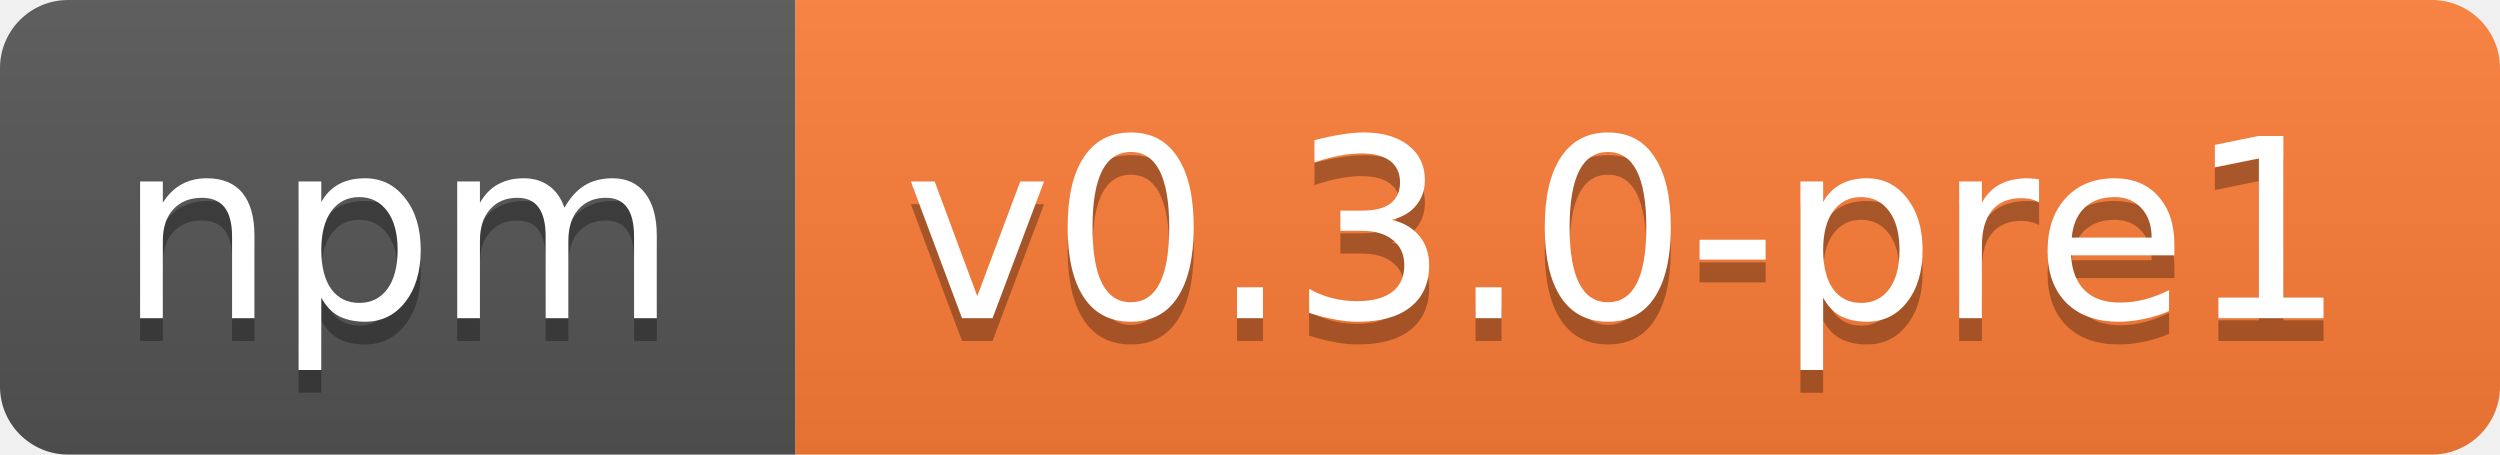
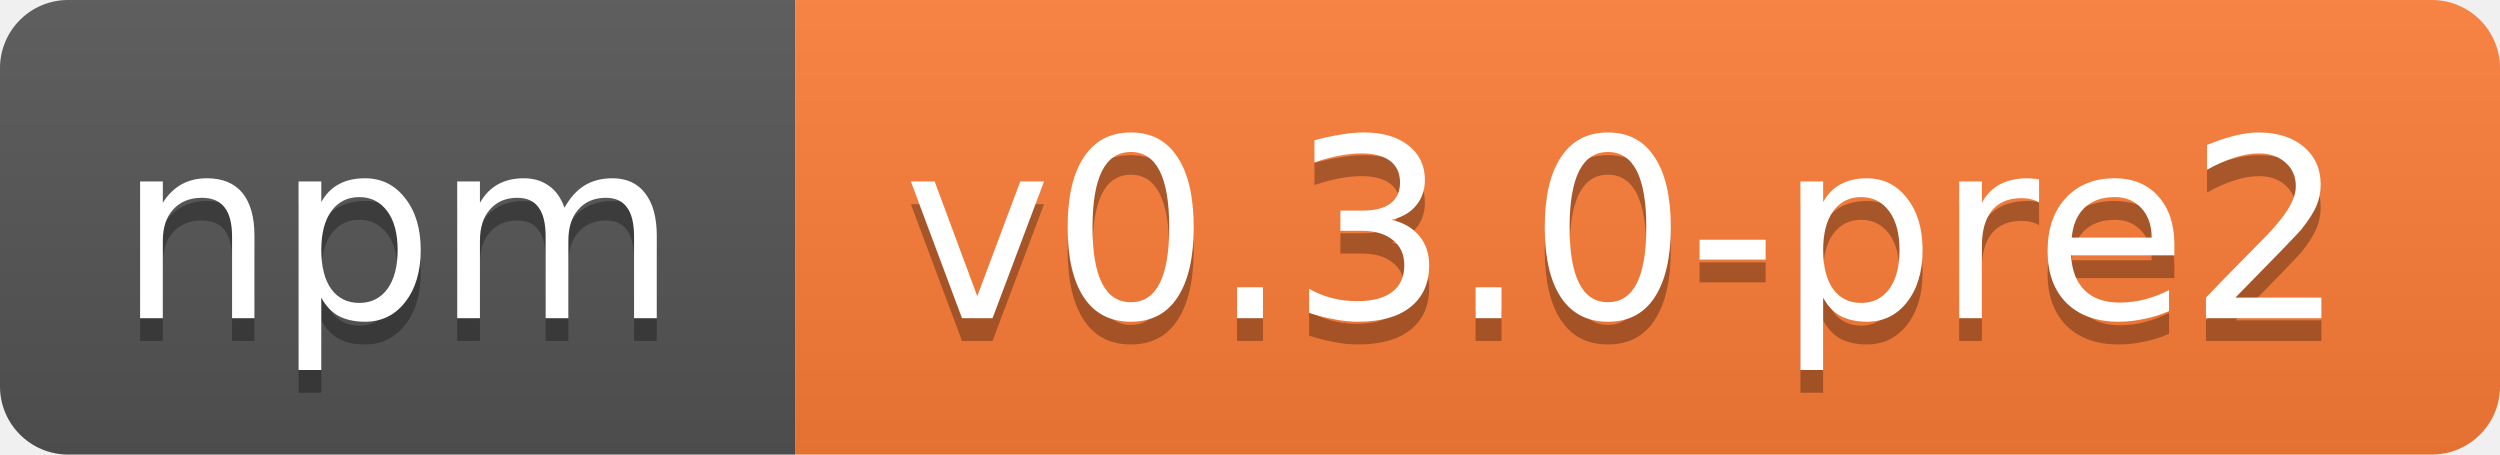
<svg xmlns="http://www.w3.org/2000/svg" width="110" height="20">
  <linearGradient id="b" x2="0" y2="100%">
    <stop offset="0" stop-color="#bbb" stop-opacity=".1" />
    <stop offset="1" stop-opacity=".1" />
  </linearGradient>
  <clipPath id="a">
    <rect width="110" height="20" rx="3" fill="#fff" />
  </clipPath>
  <g clip-path="url(#a)">
    <path fill="#555" d="M0 0h35v20H0z" />
    <path fill="#fe7d37" d="M35 0h75v20H35z" />
    <path fill="url(#b)" d="M0 0h110v20H0z" />
  </g>
  <g fill="#fff" text-anchor="middle" font-family="DejaVu Sans,Verdana,Geneva,sans-serif" font-size="11">
    <text x="17.5" y="15" fill="#010101" fill-opacity=".3">npm</text>
    <text x="17.5" y="14">npm</text>
-     <text x="71.5" y="15" fill="#010101" fill-opacity=".3">v0.3.0-pre1</text>
-     <text x="71.5" y="14">v0.3.0-pre1</text>
+     <text x="71.5" y="15" fill="#010101" fill-opacity=".3">v0.3.0-pre2</text>
+     <text x="71.5" y="14">v0.3.0-pre2</text>
  </g>
</svg>
